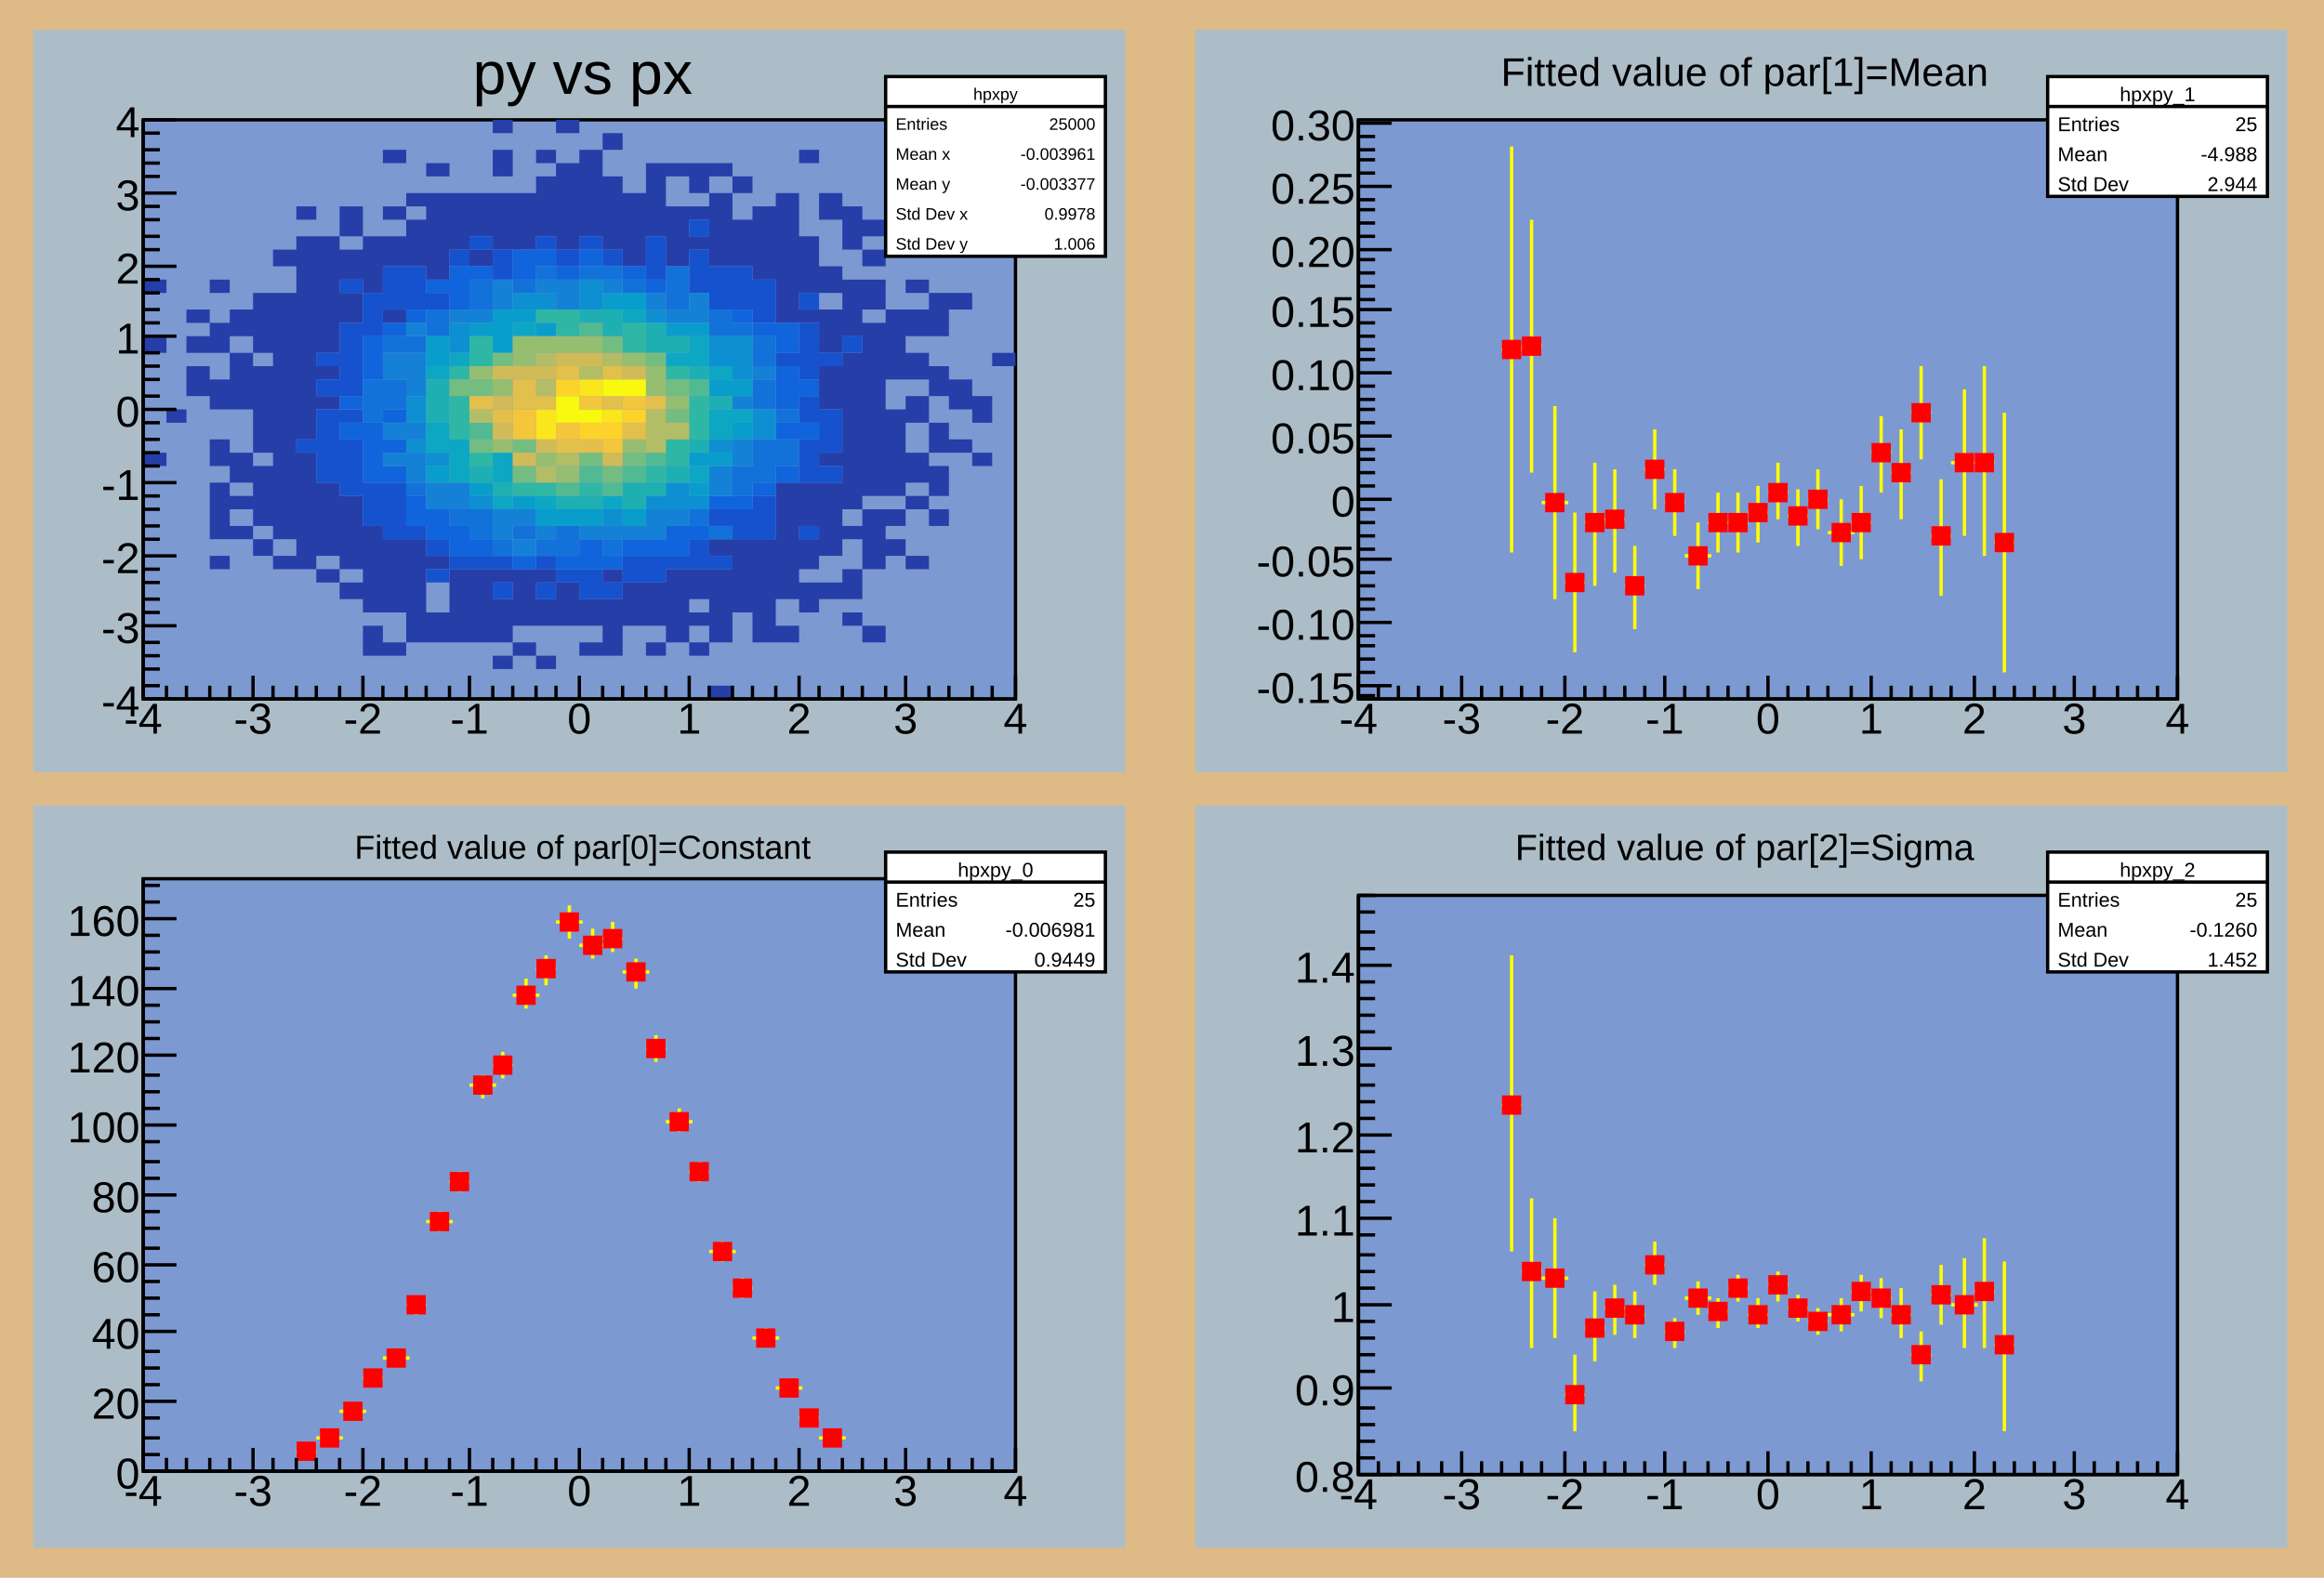
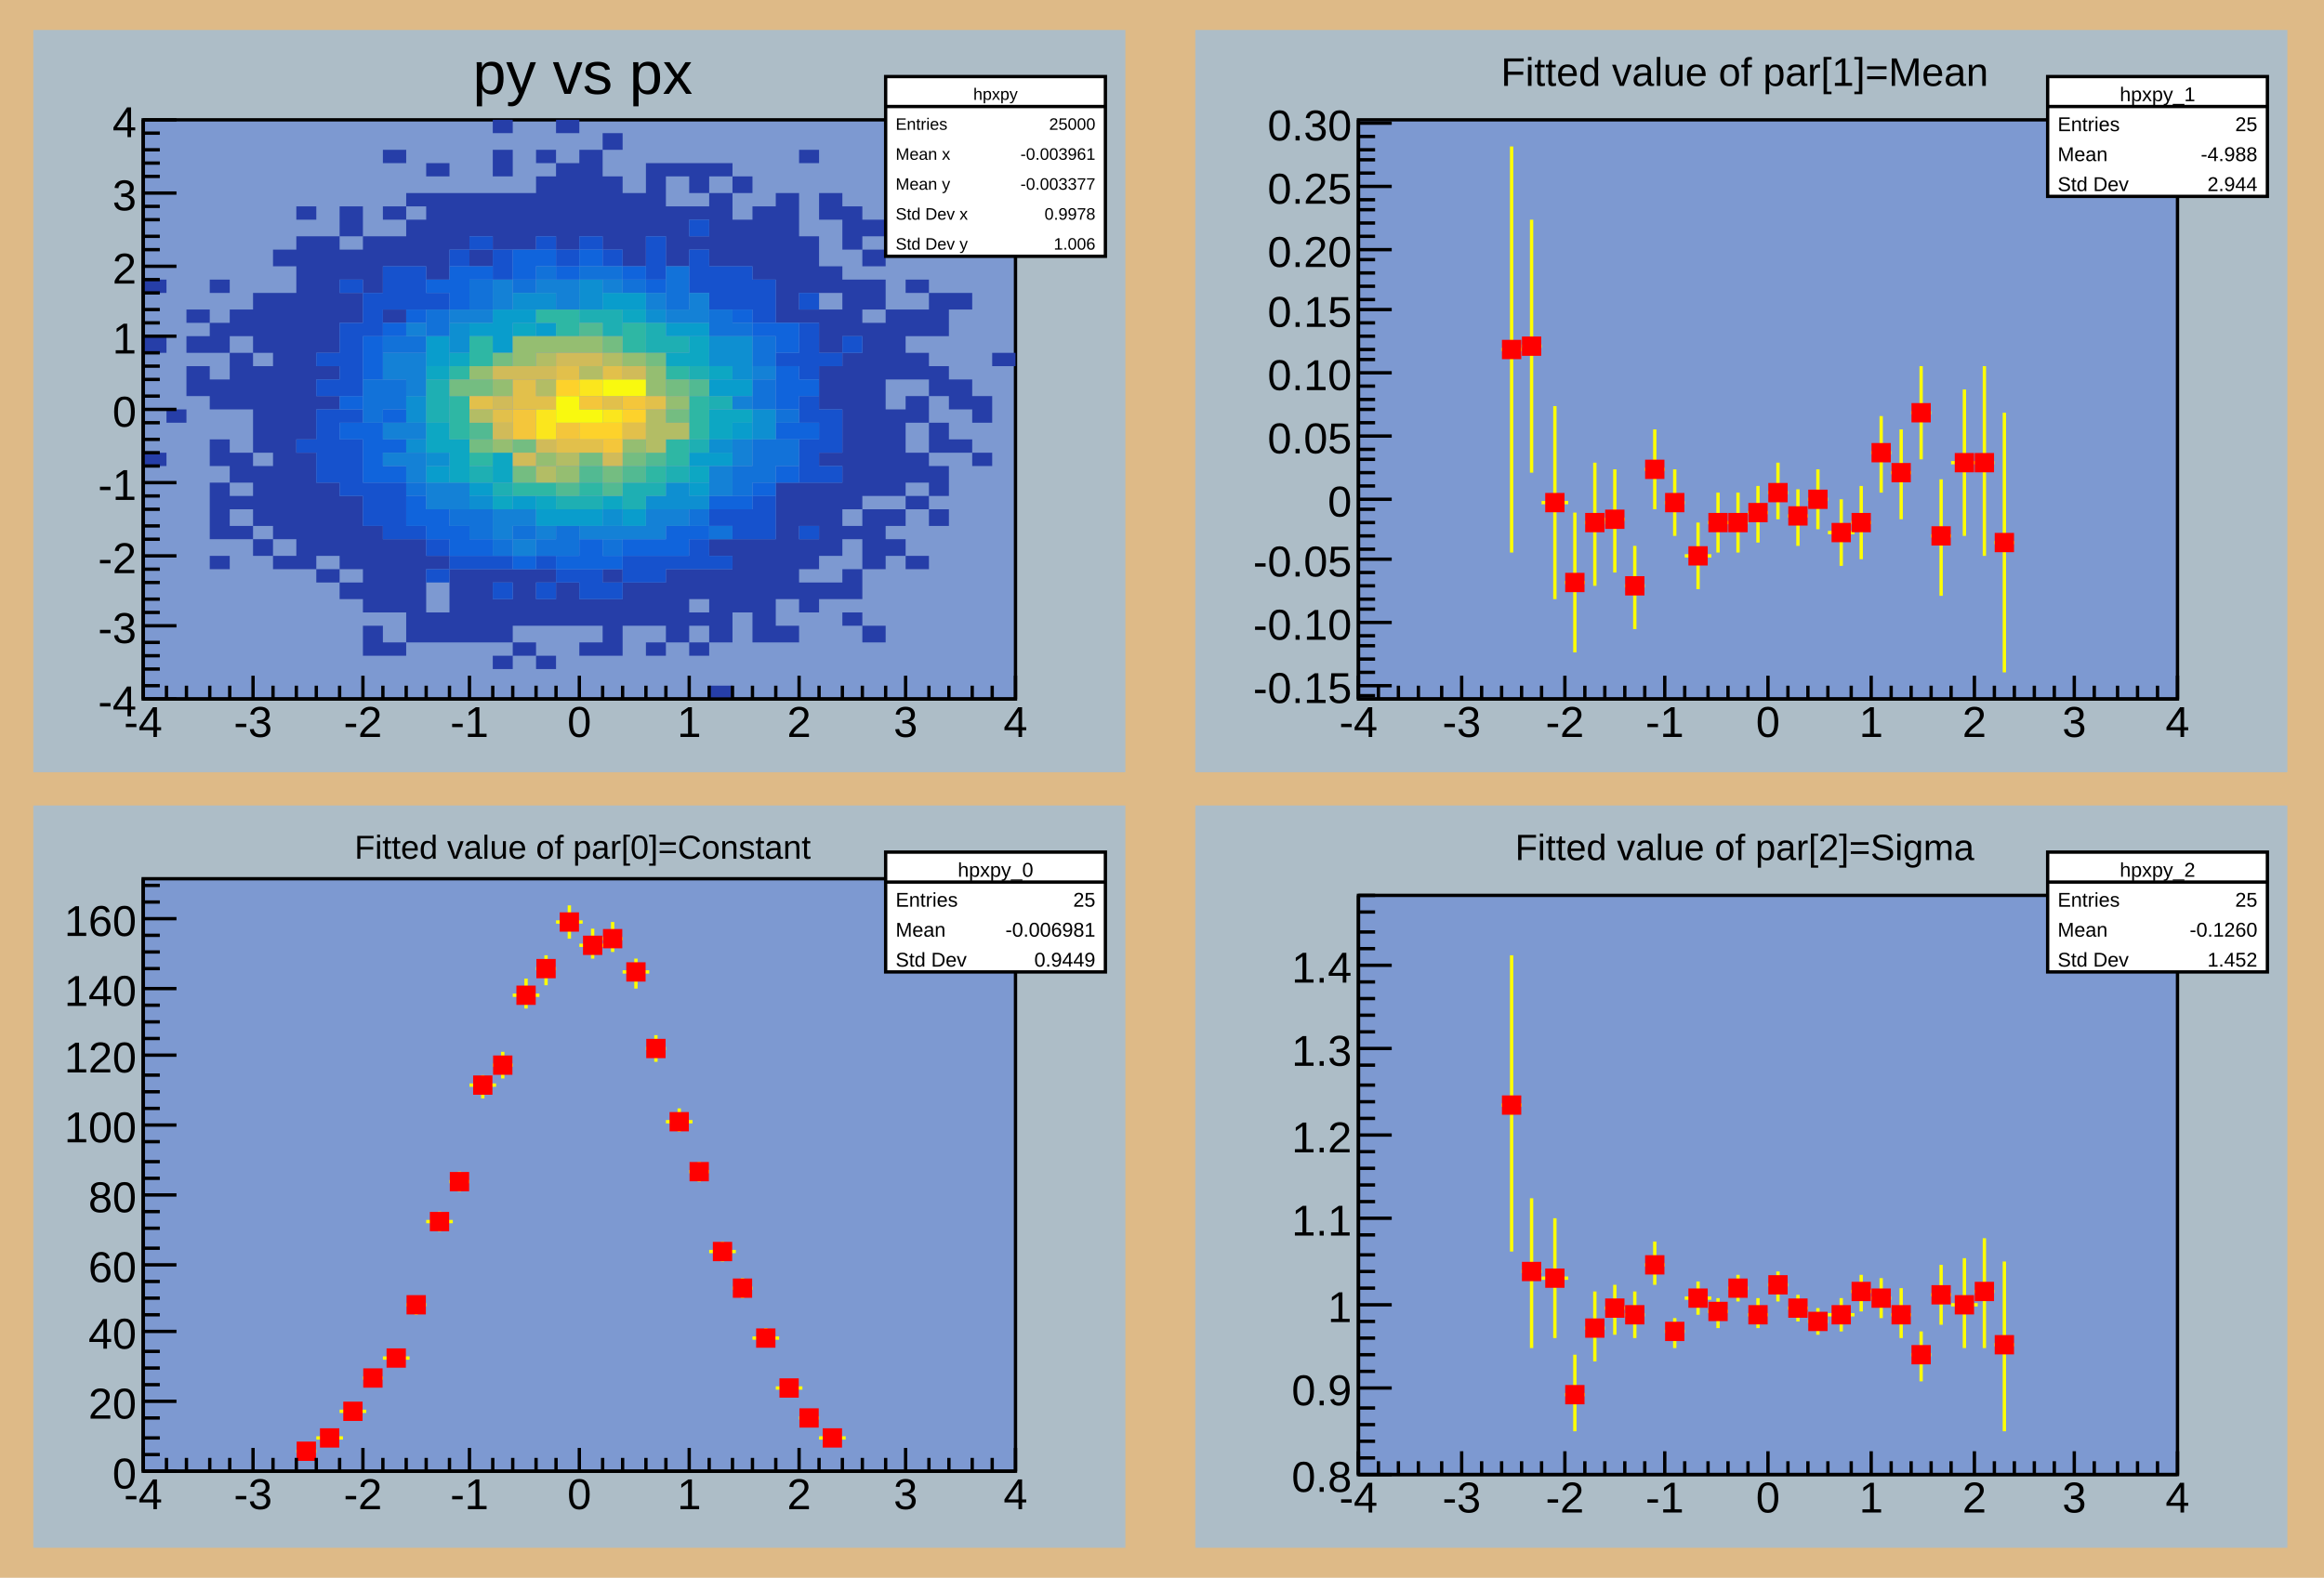
<svg xmlns="http://www.w3.org/2000/svg" viewBox="0 0 698 474" preserveAspectRatio="none" width="698" height="474">
  <path d="M0,0H698V474H0Z" style="fill: #deba87;" />
  <g>
    <svg viewBox="0 0 335 465" preserveAspectRatio="none" x="7" y="4" width="335" height="465">
      <path d="M0,0H335V465H0Z" style="fill: #deba87;" />
    </svg>
    <svg viewBox="0 0 328 223" preserveAspectRatio="none" x="10" y="9" width="328" height="223">
      <path d="M0,0H328V223H0Z" style="fill: #adbdc7;" />
      <g>
        <g transform="translate(33,27)">
          <path d="M0,0H262V174H0Z" style="fill: #7d99d1; stroke: black; stroke-width: 1;" />
          <svg x="0" y="0" overflow="hidden" width="262" height="174" viewBox="0 0 262 174">
            <g>
              <path fill="#263ea8" d="M0,48h7v4h-7zM0,65h7v5h-7zm0,35h7v4h-7zM7,87h6v4h-6zM13,57h7v4h-7zm0,8h7v5h-7zm0,9h7v9h-7zM20,48h6v4h-6zm0,13h6v9h-6zm0,17h6v9h-6zm0,18h6v8h-6zm0,13h6v17h-6zm0,22h6v4h-6zM26,57h7v8h-7zm0,13h7v17h-7zm0,30h7v9h-7zm0,13h7v4h-7zm0,9h7v4h-7zM33,52h6v18h-6zm0,22h6v26h-6zm0,30h6v18h-6zm0,22h6v5h-6zM39,39h7v5h-7zm0,13h7v74h-7zm0,79h7v4h-7zM46,26h6v4h-6zm0,9h6v61h-6zm0,65h6v35h-6zM52,35h7v35h-7zm0,39h7v4h-7zm0,9h7v4h-7zm0,26h7v22h-7zm0,26h7v4h-7zM59,26h7v9h-7zm0,13h7v9h-7zm0,13h7v9h-7zm0,61h7v22h-7zm0,26h7v5h-7zM66,35h6v17h-6zm0,87h6v26h-6zm0,30h6v9h-6zM72,9h7v4h-7zm0,17h7v4h-7zm0,9h7v9h-7zm0,22h7v4h-7zm0,69h7v22h-7zm0,31h7v4h-7zM79,22h6v4h-6zm0,8h6v14h-6zm0,96h6v31h-6zM85,13h7v4h-7zm0,9h7v26h-7zm0,109h7v4h-7zm0,17h7v9h-7zM92,22h6v17h-6zm0,113h6v22h-6zM98,22h7v13h-7zm0,17h7v5h-7zm0,96h7v22h-7zM105,0h6v4h-6zm0,9h6v8h-6zm0,13h6v17h-6zm0,113h6v4h-6zm0,9h6v13h-6zm0,17h6v4h-6zM111,22h7v17h-7zm0,113h7v17h-7zm0,22h7v4h-7zM118,9h6v4h-6zm0,8h6v18h-6zm0,118h6v4h-6zm0,9h6v8h-6zm0,17h6v4h-6zM124,0h7v4h-7zm0,13h7v26h-7zm0,126h7v13h-7zM131,9h7v26h-7zm0,135h7v8h-7zm0,13h7v4h-7zM138,4h6v5h-6zm0,13h6v22h-6zm0,118h6v4h-6zm0,9h6v17h-6zM144,22h7v22h-7zm0,117h7v13h-7zM151,13h6v22h-6zm0,126h6v13h-6zm0,18h6v4h-6zM157,13h7v4h-7zm0,13h7v18h-7zm0,109h7v22h-7zM164,13h6v9h-6zm0,13h6v4h-6zm0,9h6v4h-6zm0,100h6v9h-6zm0,13h6v4h-6zm0,9h6v4h-6zM170,13h7v4h-7zm0,9h7v22h-7zm0,104h7v5h-7zm0,9h7v22h-7zm0,35h7v4h-7zM177,17h6v5h-6zm0,13h6v14h-6zm0,96h6v22h-6zM183,26h7v22h-7zm0,100h7v31h-7zM190,22h7v39h-7zm0,87h7v35h-7zm0,43h7v5h-7zM197,9h6v4h-6zm0,26h6v17h-6zm0,22h6v4h-6zm0,52h6v13h-6zm0,17h6v9h-6zm0,13h6v9h-6zM203,22h7v8h-7zm0,22h7v8h-7zm0,13h7v13h-7zm0,17h7v13h-7zm0,26h7v4h-7zm0,9h7v22h-7zm0,30h7v5h-7zM210,26h6v13h-6zm0,22h6v17h-6zm0,22h6v47h-6zm0,52h6v4h-6zm0,13h6v9h-6zm0,13h6v4h-6zM216,30h7v5h-7zm0,9h7v5h-7zm0,9h7v9h-7zm0,13h7v52h-7zm0,56h7v18h-7zm0,35h7v5h-7zm7,-95h6v21h-6zm0,30h6v26h-6zm0,30h6v5h-6zm0,9h6v5h-6zm6,-78h7v4h-7zm0,9h7v8h-7zm0,13h7v8h-7zm0,13h7v8h-7zm0,17h7v9h-7zm0,13h7v4h-7zm0,18h7v4h-7zM236,13h6v4h-6zm0,39h6v13h-6zm0,22h6v9h-6zm0,17h6v9h-6zm0,13h6v9h-6zm0,13h6v5h-6zm6,-65h7v5h-7zm0,26h7v9h-7zm0,18h7v4h-7zm7,-13h6v8h-6zm0,17h6v4h-6zm6,-30h7v4h-7z" />
              <path fill="#1652cd" d="M46,96h6v4h-6zM52,70h7v4h-7zm0,8h7v5h-7zm0,9h7v22h-7zM59,48h7v4h-7zm0,13h7v22h-7zm0,26h7v4h-7zm0,9h7v17h-7zM66,52h6v13h-6zm0,57h6v13h-6zM72,44h7v13h-7zm0,65h7v17h-7zM79,44h6v13h-6zm0,78h6v4h-6zM85,52h7v5h-7zm0,74h7v5h-7zm0,9h7v4h-7zM92,39h6v5h-6zm0,92h6v4h-6zM98,35h7v4h-7zm0,96h7v4h-7zm7,-92h6v9h-6zm0,92h6v4h-6zm0,8h6v5h-6zM118,35h6v4h-6zm0,96h6v4h-6zm0,8h6v5h-6zM124,39h7v5h-7zm0,96h7v4h-7zM131,35h7v4h-7zm0,100h7v9h-7zm7,-96h6v5h-6zm0,100h6v5h-6zm6,-8h7v8h-7zm7,-96h6v13h-6zm0,96h6v8h-6zm6,0h7v4h-7zM164,30h6v5h-6zm0,9h6v13h-6zm0,87h6v9h-6zm6,-82h7v13h-7zm0,73h7v5h-7zm0,14h7v4h-7zm7,-87h6v13h-6zm0,73h6v9h-6zm6,-69h7v13h-7zm0,65h7v13h-7zm7,-43h7v4h-7zm7,-18h6v5h-6zm0,9h6v17h-6zm0,22h6v8h-6zm0,13h6v13h-6zm0,26h6v4h-6zm6,-52h7v4h-7zm0,17h7v13h-7zm0,17h7v5h-7zm7,-39h6v5h-6z" />
              <path fill="#1064dc" d="M59,83h7v4h-7zm0,8h7v5h-7zM66,65h6v13h-6zm0,26h6v18h-6zM72,61h7v4h-7zm0,26h7v4h-7zm0,9h7v4h-7zm0,8h7v5h-7zM79,57h6v4h-6zm0,56h6v9h-6zM85,48h7v4h-7zm0,69h7v9h-7zM92,44h6v13h-6zm0,78h6v9h-6zM98,44h7v4h-7zm0,82h7v5h-7zM111,39h7v9h-7zm0,92h7v4h-7zm7,-92h6v5h-6zm6,5h7v4h-7zm0,87h7v4h-7zm7,-92h7v5h-7zm0,87h7v9h-7zm7,5h6v4h-6zm6,-87h7v4h-7zm0,82h7v5h-7zm7,-78h6v4h-6zm0,78h6v5h-6zm6,-4h7v9h-7zm7,0h6v4h-6zm6,-9h7v4h-7zm7,-56h6v4h-6zm0,56h6v4h-6zm6,-52h7v4h-7zm0,48h7v4h-7zm7,-48h7v9h-7zm0,13h7v13h-7zm0,17h7v5h-7zm0,13h7v5h-7zm7,-26h6v5h-6zm0,13h6v5h-6z" />
              <path fill="#1272d9" d="M66,78h6v13h-6zM72,65h7v5h-7zm0,13h7v9h-7zM79,65h6v5h-6zm0,44h6v4h-6zM85,57h7v8h-7zm7,60h6v5h-6zM98,48h7v9h-7zm0,69h7v9h-7zm7,9h6v5h-6zm6,-78h7v4h-7zm0,74h7v4h-7zm7,-78h6v4h-6zm0,82h6v5h-6zm6,-4h7v9h-7zm7,-78h7v4h-7zm7,0h6v4h-6zm0,82h6v5h-6zm6,-78h7v4h-7zm13,-4h7v13h-7zm7,73h6v5h-6zm6,-60h7v8h-7zm0,65h7v4h-7zm7,-61h6v4h-6zm0,43h6v9h-6zm6,-39h7v9h-7zm0,13h7v9h-7zm0,18h7v13h-7zm7,-9h7v4h-7zm0,9h7v8h-7z" />
              <path fill="#1481d6" d="M72,70h7v8h-7zm0,21h7v5h-7zm0,9h7v4h-7zM79,61h6v4h-6zm0,9h6v13h-6zm0,21h6v5h-6zm0,9h6v9h-6zm6,9h7v8h-7zM92,57h6v4h-6zm0,52h6v8h-6zM98,57h7v4h-7zm7,-9h6v9h-6zm0,69h6v9h-6zm6,0h7v5h-7zm0,9h7v5h-7zm7,-78h6v4h-6zm0,74h6v4h-6zm6,-74h7v9h-7zm7,74h7v4h-7zm7,-74h6v4h-6zm0,74h6v4h-6zm6,0h7v4h-7zm7,-70h6v5h-6zm0,65h6v9h-6zm6,-60h7v4h-7zm0,60h7v5h-7zm7,-65h6v9h-6zm6,52h7v9h-7zm7,-21h6v4h-6zm0,13h6v8h-6zm6,-22h7v4h-7z" />
              <path fill="#0e8fd1" d="M79,83h6v8h-6zm0,13h6v4h-6zm6,4h7v4h-7zM92,61h6v9h-6zm6,52h7v4h-7zM111,52h7v5h-7zm7,0h6v5h-6zm13,-4h7v9h-7zm7,69h6v5h-6zM151,57h6v4h-6zm0,56h6v4h-6zm6,-4h7v8h-7zm7,4h6v4h-6zm6,-48h7v9h-7zm0,31h7v4h-7zm7,-31h6v13h-6zm6,22h7v9h-7z" />
              <path fill="#099dcc" d="M85,65h7v9h-7zm0,39h7v5h-7zM98,61h7v4h-7zm0,48h7v4h-7zm7,-52h6v13h-6zm6,0h7v4h-7zm0,56h7v4h-7zm7,-52h6v4h-6zm0,56h6v5h-6zm6,0h7v5h-7zm7,0h7v5h-7zm7,-65h6v5h-6zm6,0h7v5h-7zm0,65h7v5h-7zM157,61h7v4h-7zm7,0h6v4h-6zm0,39h6v4h-6zm0,9h6v4h-6zm6,-31h7v5h-7zm0,22h7v4h-7zm7,-22h6v5h-6zm0,13h6v5h-6z" />
              <path fill="#0da7c3" d="M85,74h7v4h-7zm0,17h7v9h-7zM92,70h6v4h-6zm0,26h6v13h-6zm13,4h6v9h-6zm0,13h6v4h-6zm6,-52h7v4h-7zm7,52h6v4h-6zm20,0h6v4h-6zm6,-56h7v4h-7zm13,13h7v4h-7zm7,-5h6v9h-6zm0,39h6v5h-6zm6,-30h7v4h-7zm0,13h7v9h-7zm7,0h6v4h-6z" />
              <path fill="#1eafb3" d="M85,78h7v13h-7zm13,26h7v5h-7zm7,5h6v4h-6zm19,4h7v4h-7zm7,-56h7v4h-7zm0,56h7v4h-7zm7,-56h6v8h-6zm6,52h7v8h-7zm7,-48h6v9h-6zm0,48h6v4h-6zm6,-44h7v5h-7zm0,39h7v5h-7zm7,-30h6v4h-6zm0,22h6v4h-6zm6,-13h7v4h-7z" />
              <path fill="#2eb7a4" d="M92,74h6v4h-6zm0,9h6v13h-6zM98,65h7v9h-7zm0,35h7v4h-7zm13,9h7v4h-7zm7,-52h6v4h-6zm0,52h6v4h-6zm6,-52h7v8h-7zm7,52h7v4h-7zM144,61h7v9h-7zm7,43h6v5h-6zm6,-30h7v4h-7zm0,22h7v8h-7zm7,-13h6v13h-6z" />
              <path fill="#52ba92" d="M98,91h7v5h-7zm26,18h7v4h-7zm7,-48h7v4h-7zm0,43h7v5h-7zm7,5h6v4h-6zm6,-5h7v5h-7zm7,-4h6v4h-6zM164,78h6v5h-6z" />
              <path fill="#74bd81" d="M92,78h6v5h-6zm6,0h7v5h-7zm0,18h7v4h-7zm7,-26h6v4h-6zm6,26h7v4h-7zm0,8h7v5h-7zm20,-4h7v4h-7zm7,-35h6v5h-6zm0,39h6v5h-6zm6,-4h7v4h-7zm7,-30h6v4h-6zm6,8h7v5h-7zm0,9h7v4h-7z" />
              <path fill="#95be71" d="M98,74h7v4h-7zm7,4h6v5h-6zm0,18h6v4h-6zm6,-31h7v9h-7zm7,0h6v5h-6zm0,35h6v4h-6zm6,-35h7v5h-7zm0,39h7v5h-7zm7,-39h7v5h-7zm13,5h7v4h-7zm0,26h7v4h-7zm7,-22h6v9h-6zm6,9h7v4h-7z" />
              <path fill="#b3bd65" d="M98,87h7v4h-7zM118,70h6v4h-6zm0,8h6v5h-6zm0,26h6v5h-6zm6,-4h7v4h-7zm7,-26h7v4h-7zm7,-4h6v4h-6zm13,17h6v13h-6zm6,4h7v5h-7z" />
              <path fill="#d1bb59" d="M105,74h6v4h-6zm0,9h6v4h-6zm0,8h6v5h-6zm6,-17h7v4h-7zm0,26h7v4h-7zm7,-26h6v4h-6zm0,22h6v4h-6zm6,-26h7v4h-7zm7,0h7v4h-7zm7,30h6v4h-6zm6,-26h7v4h-7z" />
              <path fill="#e2c04b" d="M98,83h7v4h-7zm7,4h6v4h-6zm6,-9h7v9h-7zm7,5h6v4h-6zm6,-9h7v4h-7zm0,22h7v4h-7zm7,0h7v4h-7zm7,-22h6v4h-6zm0,9h6v4h-6zm6,8h7v5h-7zm7,-8h6v4h-6z" />
              <path fill="#f4c63b" d="M111,87h7v9h-7zm13,4h7v5h-7zm7,-8h7v4h-7zm7,13h6v4h-6zm6,-13h7v4h-7z" />
              <path fill="#fdd22b" d="M124,78h7v5h-7zm7,13h7v5h-7zm7,0h6v5h-6zm6,-4h7v4h-7z" />
              <path fill="#fbe61d" d="M118,87h6v9h-6zm13,-9h7v5h-7zm7,9h6v4h-6z" />
              <path fill="#f9f90f" d="M124,83h7v8h-7zm7,4h7v4h-7zm7,-9h6v5h-6zm6,0h7v5h-7z" />
            </g>
          </svg>
          <g>
            <g transform="translate(0,174)">
              <path d="M0,0h262M0,-7V0M7,-4V0M13,-4V0M20,-4V0M26,-4V0M33,-7V0M39,-4V0M46,-4V0M52,-4V0M59,-4V0M66,-7V0M72,-4V0M79,-4V0M85,-4V0M92,-4V0M98,-7V0M105,-4V0M111,-4V0M118,-4V0M124,-4V0M131,-7V0M138,-4V0M144,-4V0M151,-4V0M157,-4V0M164,-7V0M170,-4V0M177,-4V0M183,-4V0M190,-4V0M197,-7V0M203,-4V0M210,-4V0M216,-4V0M223,-4V0M229,-7V0M236,-4V0M242,-4V0M249,-4V0M255,-4V0M262,-7V0" style="stroke: black; stroke-width: 1;" />
              <g font-family="Arial" font-size="13" space="preserve" fill="black" text-anchor="middle">
-                 <text dy=".8em">
+                 <text dy=".8em" transform="translate(0,1)">
         -4
        </text>
-                 <text dy=".8em" transform="translate(33)">
+                 <text dy=".8em" transform="translate(33,1)">
         -3
        </text>
-                 <text dy=".8em" transform="translate(66)">
+                 <text dy=".8em" transform="translate(66,1)">
         -2
        </text>
-                 <text dy=".8em" transform="translate(98)">
+                 <text dy=".8em" transform="translate(98,1)">
         -1
        </text>
-                 <text dy=".8em" transform="translate(131)">
-          0
-         </text>
-                 <text dy=".8em" transform="translate(164)">
-          1
-         </text>
-                 <text dy=".8em" transform="translate(197)">
+                 <text dy=".8em" transform="translate(131,1)">
+          0
+         </text>
+                 <text dy=".8em" transform="translate(164,1)">
+          1
+         </text>
+                 <text dy=".8em" transform="translate(197,1)">
         2
        </text>
-                 <text dy=".8em" transform="translate(229)">
+                 <text dy=".8em" transform="translate(229,1)">
         3
        </text>
-                 <text dy=".8em" transform="translate(262)">
+                 <text dy=".8em" transform="translate(262,1)">
         4
        </text>
              </g>
            </g>
            <g>
              <path d="M0,0v174M10,174H0M5,170H0M5,165H0M5,161H0M5,157H0M10,152H0M5,148H0M5,144H0M5,139H0M5,135H0M10,131H0M5,126H0M5,122H0M5,117H0M5,113H0M10,109H0M5,104H0M5,100H0M5,96H0M5,91H0M10,87H0M5,83H0M5,78H0M5,74H0M5,70H0M10,65H0M5,61H0M5,57H0M5,52H0M5,48H0M10,44H0M5,39H0M5,35H0M5,30H0M5,26H0M10,22H0M5,17H0M5,13H0M5,9H0M5,4H0M10,0H0" style="stroke: black; stroke-width: 1;" />
              <g font-family="Arial" font-size="13" space="preserve" fill="black" text-anchor="end">
-                 <text dy=".4em" transform="translate(-1,174)">
+                 <text dy=".4em" transform="translate(-2,174)">
         -4
        </text>
-                 <text dy=".4em" transform="translate(-1,152)">
+                 <text dy=".4em" transform="translate(-2,152)">
         -3
        </text>
-                 <text dy=".4em" transform="translate(-1,131)">
+                 <text dy=".4em" transform="translate(-2,131)">
         -2
        </text>
-                 <text dy=".4em" transform="translate(-1,109)">
+                 <text dy=".4em" transform="translate(-2,109)">
         -1
        </text>
-                 <text dy=".4em" transform="translate(-1,87)">
-          0
-         </text>
-                 <text dy=".4em" transform="translate(-1,65)">
-          1
-         </text>
-                 <text dy=".4em" transform="translate(-1,44)">
+                 <text dy=".4em" transform="translate(-2,87)">
+          0
+         </text>
+                 <text dy=".4em" transform="translate(-2,65)">
+          1
+         </text>
+                 <text dy=".4em" transform="translate(-2,44)">
         2
        </text>
-                 <text dy=".4em" transform="translate(-1,22)">
+                 <text dy=".4em" transform="translate(-2,22)">
         3
        </text>
-                 <text dy=".4em" transform="translate(-1)">
+                 <text dy=".4em" transform="translate(-2)">
         4
        </text>
              </g>
            </g>
          </g>
        </g>
        <g transform="translate(256,14)" font-family="Arial" font-size="5" space="preserve" fill="black">
          <path d="M0,0H66V54H0Z" style="fill: white; stroke: black; stroke-width: 1;" />
          <text text-anchor="middle" dy=".4em" transform="translate(33,5)">
      hpxpy
     </text>
          <text text-anchor="start" dy=".4em" transform="translate(3,14)">
      Entries
     </text>
          <text text-anchor="end" dy=".4em" transform="translate(63,14)">
      25000
     </text>
          <text text-anchor="start" dy=".4em" transform="translate(3,23)">
      Mean x
     </text>
          <text text-anchor="end" dy=".4em" transform="translate(63,23)">
      -0.003961
     </text>
          <text text-anchor="start" dy=".4em" transform="translate(3,32)">
      Mean y
     </text>
          <text text-anchor="end" dy=".4em" transform="translate(63,32)">
      -0.003377
     </text>
          <text text-anchor="start" dy=".4em" transform="translate(3,41)">
      Std Dev x
     </text>
          <text text-anchor="end" dy=".4em" transform="translate(63,41)">
      0.9978
     </text>
          <text text-anchor="start" dy=".4em" transform="translate(3,50)">
      Std Dev y
     </text>
          <text text-anchor="end" dy=".4em" transform="translate(63,50)">
      1.006
     </text>
          <path d="M0,9h66" style="stroke: black; stroke-width: 1;" />
        </g>
        <g transform="translate(66,1)" font-family="Arial" font-size="18" space="preserve">
          <text fill="black" text-anchor="middle" dy=".4em" transform="translate(99,11)">
      py vs px
     </text>
        </g>
      </g>
    </svg>
    <svg viewBox="0 0 328 223" preserveAspectRatio="none" x="10" y="242" width="328" height="223">
      <path d="M0,0H328V223H0Z" style="fill: #adbdc7;" />
      <g>
        <g transform="translate(33,22)">
          <path d="M0,0H262V178H0Z" style="fill: #7d99d1; stroke: black; stroke-width: 1;" />
          <svg x="0" y="0" overflow="hidden" width="262" height="178" viewBox="0 0 262 178">
            <g>
              <path d="M46,172h6M49,172v1M52,168h8M56,167v2M59,160h8M63,159v3M66,150h6M69,148v4M72,144h8M76,142v4M79,128h6M82,126v5M85,103h8M89,100v6M92,91h6M95,88v6M98,62h8M102,59v7M105,56h6M108,52v8M111,35h8M115,30v9M118,27h6M121,23v9M124,13h8M128,8v10M131,20h8M135,15v9M138,18h6M141,13v9M144,28h8M148,24v9M151,51h6M154,47v8M157,73h8M161,69v7M164,88h6M167,85v6M170,112h8M174,109v6M177,123h6M180,120v6M183,138h8M187,135v5M190,153h8M194,151v4M197,162h6M200,160v3M203,168h8M207,167v2" style="stroke: yellow; stroke-width: 1;" />
              <path d="M46.6,169.6v4.8h4.8v-4.8zM53.6,165.6v4.8h4.8v-4.8zM60.6,157.6v4.8h4.8v-4.8zM66.6,147.6v4.8h4.8v-4.8zM73.6,141.6v4.8h4.8v-4.8zM79.6,125.6v4.8h4.8v-4.8zM86.6,100.6v4.8h4.8v-4.8zM92.6,88.6v4.8h4.8v-4.8zM99.6,59.6v4.8h4.8v-4.8zM105.6,53.6v4.8h4.8v-4.8zM112.6,32.6v4.8h4.8v-4.8zM118.6,24.6v4.8h4.8v-4.8zM125.6,10.6v4.8h4.8v-4.8zM132.6,17.6v4.8h4.8v-4.8zM138.6,15.6v4.8h4.8v-4.8zM145.6,25.6v4.8h4.8v-4.8zM151.6,48.6v4.8h4.8v-4.8zM158.6,70.6v4.8h4.8v-4.8zM164.6,85.6v4.8h4.8v-4.8zM171.6,109.6v4.8h4.8v-4.8zM177.6,120.6v4.8h4.8v-4.8zM184.6,135.6v4.8h4.8v-4.8zM191.6,150.6v4.8h4.8v-4.8zM197.6,159.6v4.8h4.8v-4.8zM204.6,165.6v4.8h4.8v-4.8z" style="stroke: red; fill: red;" />
            </g>
          </svg>
          <g>
            <g transform="translate(0,178)">
              <path d="M0,0h262M0,-7V0M7,-4V0M13,-4V0M20,-4V0M26,-4V0M33,-7V0M39,-4V0M46,-4V0M52,-4V0M59,-4V0M66,-7V0M72,-4V0M79,-4V0M85,-4V0M92,-4V0M98,-7V0M105,-4V0M111,-4V0M118,-4V0M124,-4V0M131,-7V0M138,-4V0M144,-4V0M151,-4V0M157,-4V0M164,-7V0M170,-4V0M177,-4V0M183,-4V0M190,-4V0M197,-7V0M203,-4V0M210,-4V0M216,-4V0M223,-4V0M229,-7V0M236,-4V0M242,-4V0M249,-4V0M255,-4V0M262,-7V0" style="stroke: black; stroke-width: 1;" />
              <g font-family="Arial" font-size="13" space="preserve" fill="black" text-anchor="middle">
-                 <text dy=".8em">
+                 <text dy=".8em" transform="translate(0,1)">
         -4
        </text>
-                 <text dy=".8em" transform="translate(33)">
+                 <text dy=".8em" transform="translate(33,1)">
         -3
        </text>
-                 <text dy=".8em" transform="translate(66)">
+                 <text dy=".8em" transform="translate(66,1)">
         -2
        </text>
-                 <text dy=".8em" transform="translate(98)">
+                 <text dy=".8em" transform="translate(98,1)">
         -1
        </text>
-                 <text dy=".8em" transform="translate(131)">
-          0
-         </text>
-                 <text dy=".8em" transform="translate(164)">
-          1
-         </text>
-                 <text dy=".8em" transform="translate(197)">
+                 <text dy=".8em" transform="translate(131,1)">
+          0
+         </text>
+                 <text dy=".8em" transform="translate(164,1)">
+          1
+         </text>
+                 <text dy=".8em" transform="translate(197,1)">
         2
        </text>
-                 <text dy=".8em" transform="translate(229)">
+                 <text dy=".8em" transform="translate(229,1)">
         3
        </text>
-                 <text dy=".8em" transform="translate(262)">
+                 <text dy=".8em" transform="translate(262,1)">
         4
        </text>
              </g>
            </g>
            <g>
              <path d="M0,0v178M10,178H0M5,173H0M5,168H0M5,162H0M10,157H0M5,152H0M5,147H0M5,142H0M10,136H0M5,131H0M5,126H0M5,121H0M10,116H0M5,111H0M5,105H0M5,100H0M10,95H0M5,90H0M5,85H0M5,79H0M10,74H0M5,69H0M5,64H0M5,59H0M10,53H0M5,48H0M5,43H0M5,38H0M10,33H0M5,27H0M5,22H0M5,17H0M10,12H0M5,7H0M5,2H0" style="stroke: black; stroke-width: 1;" />
              <g font-family="Arial" font-size="13" space="preserve" fill="black" text-anchor="end">
-                 <text dy=".4em" transform="translate(-1,178)">
-          0
-         </text>
-                 <text dy=".4em" transform="translate(-1,157)">
+                 <text dy=".4em" transform="translate(-2,178)">
+          0
+         </text>
+                 <text dy=".4em" transform="translate(-2,157)">
         20
        </text>
-                 <text dy=".4em" transform="translate(-1,136)">
+                 <text dy=".4em" transform="translate(-2,136)">
         40
        </text>
-                 <text dy=".4em" transform="translate(-1,116)">
+                 <text dy=".4em" transform="translate(-2,116)">
         60
        </text>
-                 <text dy=".4em" transform="translate(-1,95)">
+                 <text dy=".4em" transform="translate(-2,95)">
         80
        </text>
-                 <text dy=".4em" transform="translate(-1,74)">
+                 <text dy=".4em" transform="translate(-2,74)">
         100
        </text>
-                 <text dy=".4em" transform="translate(-1,53)">
+                 <text dy=".4em" transform="translate(-2,53)">
         120
        </text>
-                 <text dy=".4em" transform="translate(-1,33)">
+                 <text dy=".4em" transform="translate(-2,33)">
         140
        </text>
-                 <text dy=".4em" transform="translate(-1,12)">
+                 <text dy=".4em" transform="translate(-2,12)">
         160
        </text>
              </g>
            </g>
          </g>
        </g>
        <g transform="translate(256,14)" font-family="Arial" font-size="6" space="preserve" fill="black">
          <path d="M0,0H66V36H0Z" style="fill: white; stroke: black; stroke-width: 1;" />
          <text text-anchor="middle" dy=".4em" transform="translate(33,5)">
      hpxpy_0
     </text>
          <text text-anchor="start" dy=".4em" transform="translate(3,14)">
      Entries
     </text>
          <text text-anchor="end" dy=".4em" transform="translate(63,14)">
      25
     </text>
          <text text-anchor="start" dy=".4em" transform="translate(3,23)">
      Mean
     </text>
          <text text-anchor="end" dy=".4em" transform="translate(63,23)">
      -0.006981
     </text>
          <text text-anchor="start" dy=".4em" transform="translate(3,32)">
      Std Dev
     </text>
          <text text-anchor="end" dy=".4em" transform="translate(63,32)">
      0.9449
     </text>
          <path d="M0,9h66" style="stroke: black; stroke-width: 1;" />
        </g>
        <g transform="translate(66,1)" font-family="Arial" font-size="10" space="preserve">
          <text fill="black" text-anchor="middle" dy=".4em" transform="translate(99,11)">
      Fitted value of par[0]=Constant
     </text>
        </g>
      </g>
    </svg>
    <svg viewBox="0 0 335 465" preserveAspectRatio="none" x="356" y="4" width="335" height="465">
      <path d="M0,0H335V465H0Z" style="fill: #deba87;" />
    </svg>
    <svg viewBox="0 0 328 223" preserveAspectRatio="none" x="359" y="9" width="328" height="223">
      <path d="M0,0H328V223H0Z" style="fill: #adbdc7;" />
      <g>
        <g transform="translate(49,27)">
          <path d="M0,0H246V174H0Z" style="fill: #7d99d1; stroke: black; stroke-width: 1;" />
          <svg x="0" y="0" overflow="hidden" width="246" height="174" viewBox="0 0 246 174">
            <g>
              <path d="M43,69h6M46,8v122M49,68h6M52,30v76M55,115h8M59,86v58M62,139h6M65,118v42M68,121h6M71,103v37M74,120h6M77,105v31M80,140h6M83,128v25M86,105h6M89,93v24M92,115h6M95,105v20M98,131h8M102,121v20M105,121h6M108,112v18M111,121h6M114,112v18M117,118h6M120,110v17M123,112h6M126,103v17M129,119h6M132,111v17M135,114h6M138,105v18M141,124h8M145,114v20M148,121h6M151,110v22M154,100h6M157,89v23M160,106h6M163,93v27M166,88h6M169,74v28M172,125h6M175,108v35M178,103h8M182,81v44M185,103h6M188,74v57M191,127h6M194,88v78" style="stroke: yellow; stroke-width: 1;" />
              <path d="M43.6,66.6v4.8h4.8v-4.8zM49.6,65.6v4.8h4.8v-4.8zM56.6,112.6v4.8h4.8v-4.8zM62.6,136.6v4.8h4.8v-4.8zM68.6,118.6v4.8h4.8v-4.8zM74.6,117.6v4.8h4.8v-4.8zM80.6,137.6v4.8h4.8v-4.8zM86.6,102.6v4.8h4.8v-4.8zM92.6,112.6v4.8h4.8v-4.8zM99.6,128.6v4.8h4.8v-4.8zM105.6,118.6v4.8h4.8v-4.8zM111.6,118.6v4.8h4.8v-4.8zM117.6,115.6v4.8h4.8v-4.8zM123.6,109.6v4.8h4.8v-4.8zM129.6,116.6v4.8h4.8v-4.8zM135.6,111.6v4.8h4.8v-4.8zM142.6,121.6v4.8h4.8v-4.8zM148.6,118.6v4.8h4.8v-4.8zM154.6,97.6v4.8h4.8v-4.8zM160.6,103.6v4.8h4.8v-4.8zM166.6,85.6v4.8h4.8v-4.8zM172.6,122.6v4.8h4.8v-4.8zM179.6,100.6v4.8h4.8v-4.8zM185.6,100.6v4.8h4.8v-4.8zM191.6,124.6v4.8h4.8v-4.8z" style="stroke: red; fill: red;" />
            </g>
          </svg>
          <g>
            <g transform="translate(0,174)">
              <path d="M0,0h246M0,-7V0M6,-4V0M12,-4V0M18,-4V0M25,-4V0M31,-7V0M37,-4V0M43,-4V0M49,-4V0M55,-4V0M62,-7V0M68,-4V0M74,-4V0M80,-4V0M86,-4V0M92,-7V0M98,-4V0M105,-4V0M111,-4V0M117,-4V0M123,-7V0M129,-4V0M135,-4V0M141,-4V0M148,-4V0M154,-7V0M160,-4V0M166,-4V0M172,-4V0M178,-4V0M185,-7V0M191,-4V0M197,-4V0M203,-4V0M209,-4V0M215,-7V0M221,-4V0M228,-4V0M234,-4V0M240,-4V0M246,-7V0" style="stroke: black; stroke-width: 1;" />
              <g font-family="Arial" font-size="13" space="preserve" fill="black" text-anchor="middle">
-                 <text dy=".8em">
+                 <text dy=".8em" transform="translate(0,1)">
         -4
        </text>
-                 <text dy=".8em" transform="translate(31)">
+                 <text dy=".8em" transform="translate(31,1)">
         -3
        </text>
-                 <text dy=".8em" transform="translate(62)">
+                 <text dy=".8em" transform="translate(62,1)">
         -2
        </text>
-                 <text dy=".8em" transform="translate(92)">
+                 <text dy=".8em" transform="translate(92,1)">
         -1
        </text>
-                 <text dy=".8em" transform="translate(123)">
-          0
-         </text>
-                 <text dy=".8em" transform="translate(154)">
-          1
-         </text>
-                 <text dy=".8em" transform="translate(185)">
+                 <text dy=".8em" transform="translate(123,1)">
+          0
+         </text>
+                 <text dy=".8em" transform="translate(154,1)">
+          1
+         </text>
+                 <text dy=".8em" transform="translate(185,1)">
         2
        </text>
-                 <text dy=".8em" transform="translate(215)">
+                 <text dy=".8em" transform="translate(215,1)">
         3
        </text>
-                 <text dy=".8em" transform="translate(246)">
+                 <text dy=".8em" transform="translate(246,1)">
         4
        </text>
              </g>
            </g>
            <g>
              <path d="M0,0v174M5,173H0M10,170H0M5,166H0M5,162H0M5,158H0M5,155H0M10,151H0M5,147H0M5,144H0M5,140H0M5,136H0M10,132H0M5,129H0M5,125H0M5,121H0M5,117H0M10,114H0M5,110H0M5,106H0M5,102H0M5,99H0M10,95H0M5,91H0M5,87H0M5,84H0M5,80H0M10,76H0M5,72H0M5,69H0M5,65H0M5,61H0M10,57H0M5,54H0M5,50H0M5,46H0M5,42H0M10,39H0M5,35H0M5,31H0M5,27H0M5,24H0M10,20H0M5,16H0M5,12H0M5,9H0M5,5H0M10,1H0" style="stroke: black; stroke-width: 1;" />
              <g font-family="Arial" font-size="13" space="preserve" fill="black" text-anchor="end">
-                 <text dy=".4em" transform="translate(-1,170)">
+                 <text dy=".4em" transform="translate(-2,170)">
         -0.15
        </text>
-                 <text dy=".4em" transform="translate(-1,151)">
+                 <text dy=".4em" transform="translate(-2,151)">
         -0.10
        </text>
-                 <text dy=".4em" transform="translate(-1,132)">
+                 <text dy=".4em" transform="translate(-2,132)">
         -0.05
        </text>
-                 <text dy=".4em" transform="translate(-1,114)">
-          0
-         </text>
-                 <text dy=".4em" transform="translate(-1,95)">
+                 <text dy=".4em" transform="translate(-2,114)">
+          0
+         </text>
+                 <text dy=".4em" transform="translate(-2,95)">
         0.05
        </text>
-                 <text dy=".4em" transform="translate(-1,76)">
+                 <text dy=".4em" transform="translate(-2,76)">
         0.10
        </text>
-                 <text dy=".4em" transform="translate(-1,57)">
+                 <text dy=".4em" transform="translate(-2,57)">
         0.15
        </text>
-                 <text dy=".4em" transform="translate(-1,39)">
+                 <text dy=".4em" transform="translate(-2,39)">
         0.20
        </text>
-                 <text dy=".4em" transform="translate(-1,20)">
+                 <text dy=".4em" transform="translate(-2,20)">
         0.25
        </text>
-                 <text dy=".4em" transform="translate(-1,1)">
+                 <text dy=".4em" transform="translate(-2,1)">
         0.30
        </text>
              </g>
            </g>
          </g>
        </g>
        <g transform="translate(256,14)" font-family="Arial" font-size="6" space="preserve" fill="black">
          <path d="M0,0H66V36H0Z" style="fill: white; stroke: black; stroke-width: 1;" />
          <text text-anchor="middle" dy=".4em" transform="translate(33,5)">
      hpxpy_1
     </text>
          <text text-anchor="start" dy=".4em" transform="translate(3,14)">
      Entries
     </text>
          <text text-anchor="end" dy=".4em" transform="translate(63,14)">
      25
     </text>
          <text text-anchor="start" dy=".4em" transform="translate(3,23)">
      Mean
     </text>
          <text text-anchor="end" dy=".4em" transform="translate(63,23)">
      -4.988
     </text>
          <text text-anchor="start" dy=".4em" transform="translate(3,32)">
      Std Dev
     </text>
          <text text-anchor="end" dy=".4em" transform="translate(63,32)">
      2.944
     </text>
          <path d="M0,9h66" style="stroke: black; stroke-width: 1;" />
        </g>
        <g transform="translate(66,1)" font-family="Arial" font-size="12" space="preserve">
          <text fill="black" text-anchor="middle" dy=".4em" transform="translate(99,11)">
      Fitted value of par[1]=Mean
     </text>
        </g>
      </g>
    </svg>
    <svg viewBox="0 0 328 223" preserveAspectRatio="none" x="359" y="242" width="328" height="223">
      <path d="M0,0H328V223H0Z" style="fill: #adbdc7;" />
      <g>
        <g transform="translate(49,27)">
          <path d="M0,0H246V174H0Z" style="fill: #7d99d1; stroke: black; stroke-width: 1;" />
          <svg x="0" y="0" overflow="hidden" width="246" height="174" viewBox="0 0 246 174">
            <g>
              <path d="M43,63h6M46,18v89M49,113h6M52,91v45M55,115h8M59,97v36M62,150h6M65,138v23M68,130h6M71,119v21M74,124h6M77,117v15M80,126h6M83,119v14M86,111h6M89,104v13M92,131h6M95,127v9M98,121h8M102,116v10M105,125h6M108,121v9M111,118h6M114,114v8M117,126h6M120,121v9M123,117h6M126,113v9M129,124h6M132,120v8M135,128h6M138,124v8M141,126h8M145,121v10M148,119h6M151,114v11M154,121h6M157,115v12M160,126h6M163,118v15M166,138h6M169,131v15M172,120h6M175,111v18M178,123h8M182,109v27M185,119h6M188,103v33M191,135h6M194,110v51" style="stroke: yellow; stroke-width: 1;" />
              <path d="M43.6,60.6v4.8h4.8v-4.8zM49.6,110.6v4.8h4.8v-4.8zM56.6,112.6v4.8h4.8v-4.8zM62.6,147.6v4.8h4.8v-4.8zM68.6,127.6v4.8h4.8v-4.8zM74.6,121.6v4.8h4.8v-4.8zM80.6,123.6v4.8h4.8v-4.8zM86.6,108.6v4.8h4.8v-4.8zM92.6,128.6v4.8h4.8v-4.8zM99.6,118.6v4.8h4.8v-4.8zM105.6,122.6v4.8h4.8v-4.8zM111.6,115.6v4.8h4.8v-4.8zM117.6,123.6v4.8h4.8v-4.8zM123.6,114.6v4.8h4.8v-4.8zM129.6,121.6v4.8h4.8v-4.8zM135.6,125.6v4.8h4.8v-4.8zM142.6,123.6v4.8h4.8v-4.8zM148.6,116.6v4.8h4.8v-4.8zM154.6,118.6v4.8h4.8v-4.8zM160.6,123.6v4.8h4.8v-4.8zM166.6,135.6v4.8h4.8v-4.8zM172.6,117.6v4.8h4.8v-4.8zM179.6,120.6v4.8h4.8v-4.8zM185.6,116.6v4.8h4.8v-4.8zM191.6,132.6v4.8h4.8v-4.8z" style="stroke: red; fill: red;" />
            </g>
          </svg>
          <g>
            <g transform="translate(0,174)">
              <path d="M0,0h246M0,-7V0M6,-4V0M12,-4V0M18,-4V0M25,-4V0M31,-7V0M37,-4V0M43,-4V0M49,-4V0M55,-4V0M62,-7V0M68,-4V0M74,-4V0M80,-4V0M86,-4V0M92,-7V0M98,-4V0M105,-4V0M111,-4V0M117,-4V0M123,-7V0M129,-4V0M135,-4V0M141,-4V0M148,-4V0M154,-7V0M160,-4V0M166,-4V0M172,-4V0M178,-4V0M185,-7V0M191,-4V0M197,-4V0M203,-4V0M209,-4V0M215,-7V0M221,-4V0M228,-4V0M234,-4V0M240,-4V0M246,-7V0" style="stroke: black; stroke-width: 1;" />
              <g font-family="Arial" font-size="13" space="preserve" fill="black" text-anchor="middle">
-                 <text dy=".8em">
+                 <text dy=".8em" transform="translate(0,1)">
         -4
        </text>
-                 <text dy=".8em" transform="translate(31)">
+                 <text dy=".8em" transform="translate(31,1)">
         -3
        </text>
-                 <text dy=".8em" transform="translate(62)">
+                 <text dy=".8em" transform="translate(62,1)">
         -2
        </text>
-                 <text dy=".8em" transform="translate(92)">
+                 <text dy=".8em" transform="translate(92,1)">
         -1
        </text>
-                 <text dy=".8em" transform="translate(123)">
-          0
-         </text>
-                 <text dy=".8em" transform="translate(154)">
-          1
-         </text>
-                 <text dy=".8em" transform="translate(185)">
+                 <text dy=".8em" transform="translate(123,1)">
+          0
+         </text>
+                 <text dy=".8em" transform="translate(154,1)">
+          1
+         </text>
+                 <text dy=".8em" transform="translate(185,1)">
         2
        </text>
-                 <text dy=".8em" transform="translate(215)">
+                 <text dy=".8em" transform="translate(215,1)">
         3
        </text>
-                 <text dy=".8em" transform="translate(246)">
+                 <text dy=".8em" transform="translate(246,1)">
         4
        </text>
              </g>
            </g>
            <g>
              <path d="M0,0v174M10,174H0M5,169H0M5,164H0M5,159H0M5,154H0M10,148H0M5,143H0M5,138H0M5,133H0M5,128H0M10,123H0M5,118H0M5,113H0M5,108H0M5,102H0M10,97H0M5,92H0M5,87H0M5,82H0M5,77H0M10,72H0M5,67H0M5,62H0M5,57H0M5,51H0M10,46H0M5,41H0M5,36H0M5,31H0M5,26H0M10,21H0M5,16H0M5,11H0M5,5H0M5,0H0" style="stroke: black; stroke-width: 1;" />
              <g font-family="Arial" font-size="13" space="preserve" fill="black" text-anchor="end">
-                 <text dy=".4em" transform="translate(-1,174)">
+                 <text dy=".4em" transform="translate(-2,174)">
         0.8
        </text>
-                 <text dy=".4em" transform="translate(-1,148)">
+                 <text dy=".4em" transform="translate(-2,148)">
         0.9
        </text>
-                 <text dy=".4em" transform="translate(-1,123)">
-          1
-         </text>
-                 <text dy=".4em" transform="translate(-1,97)">
+                 <text dy=".4em" transform="translate(-2,123)">
+          1
+         </text>
+                 <text dy=".4em" transform="translate(-2,97)">
         1.1
        </text>
-                 <text dy=".4em" transform="translate(-1,72)">
+                 <text dy=".4em" transform="translate(-2,72)">
         1.2
        </text>
-                 <text dy=".4em" transform="translate(-1,46)">
+                 <text dy=".4em" transform="translate(-2,46)">
         1.3
        </text>
-                 <text dy=".4em" transform="translate(-1,21)">
+                 <text dy=".4em" transform="translate(-2,21)">
         1.4
        </text>
              </g>
            </g>
          </g>
        </g>
        <g transform="translate(256,14)" font-family="Arial" font-size="6" space="preserve" fill="black">
          <path d="M0,0H66V36H0Z" style="fill: white; stroke: black; stroke-width: 1;" />
          <text text-anchor="middle" dy=".4em" transform="translate(33,5)">
      hpxpy_2
     </text>
          <text text-anchor="start" dy=".4em" transform="translate(3,14)">
      Entries
     </text>
          <text text-anchor="end" dy=".4em" transform="translate(63,14)">
      25
     </text>
          <text text-anchor="start" dy=".4em" transform="translate(3,23)">
      Mean
     </text>
          <text text-anchor="end" dy=".4em" transform="translate(63,23)">
      -0.1260
     </text>
          <text text-anchor="start" dy=".4em" transform="translate(3,32)">
      Std Dev
     </text>
          <text text-anchor="end" dy=".4em" transform="translate(63,32)">
      1.452
     </text>
          <path d="M0,9h66" style="stroke: black; stroke-width: 1;" />
        </g>
        <g transform="translate(66,1)" font-family="Arial" font-size="11" space="preserve">
          <text fill="black" text-anchor="middle" dy=".4em" transform="translate(99,11)">
      Fitted value of par[2]=Sigma
     </text>
        </g>
      </g>
    </svg>
  </g>
</svg>
